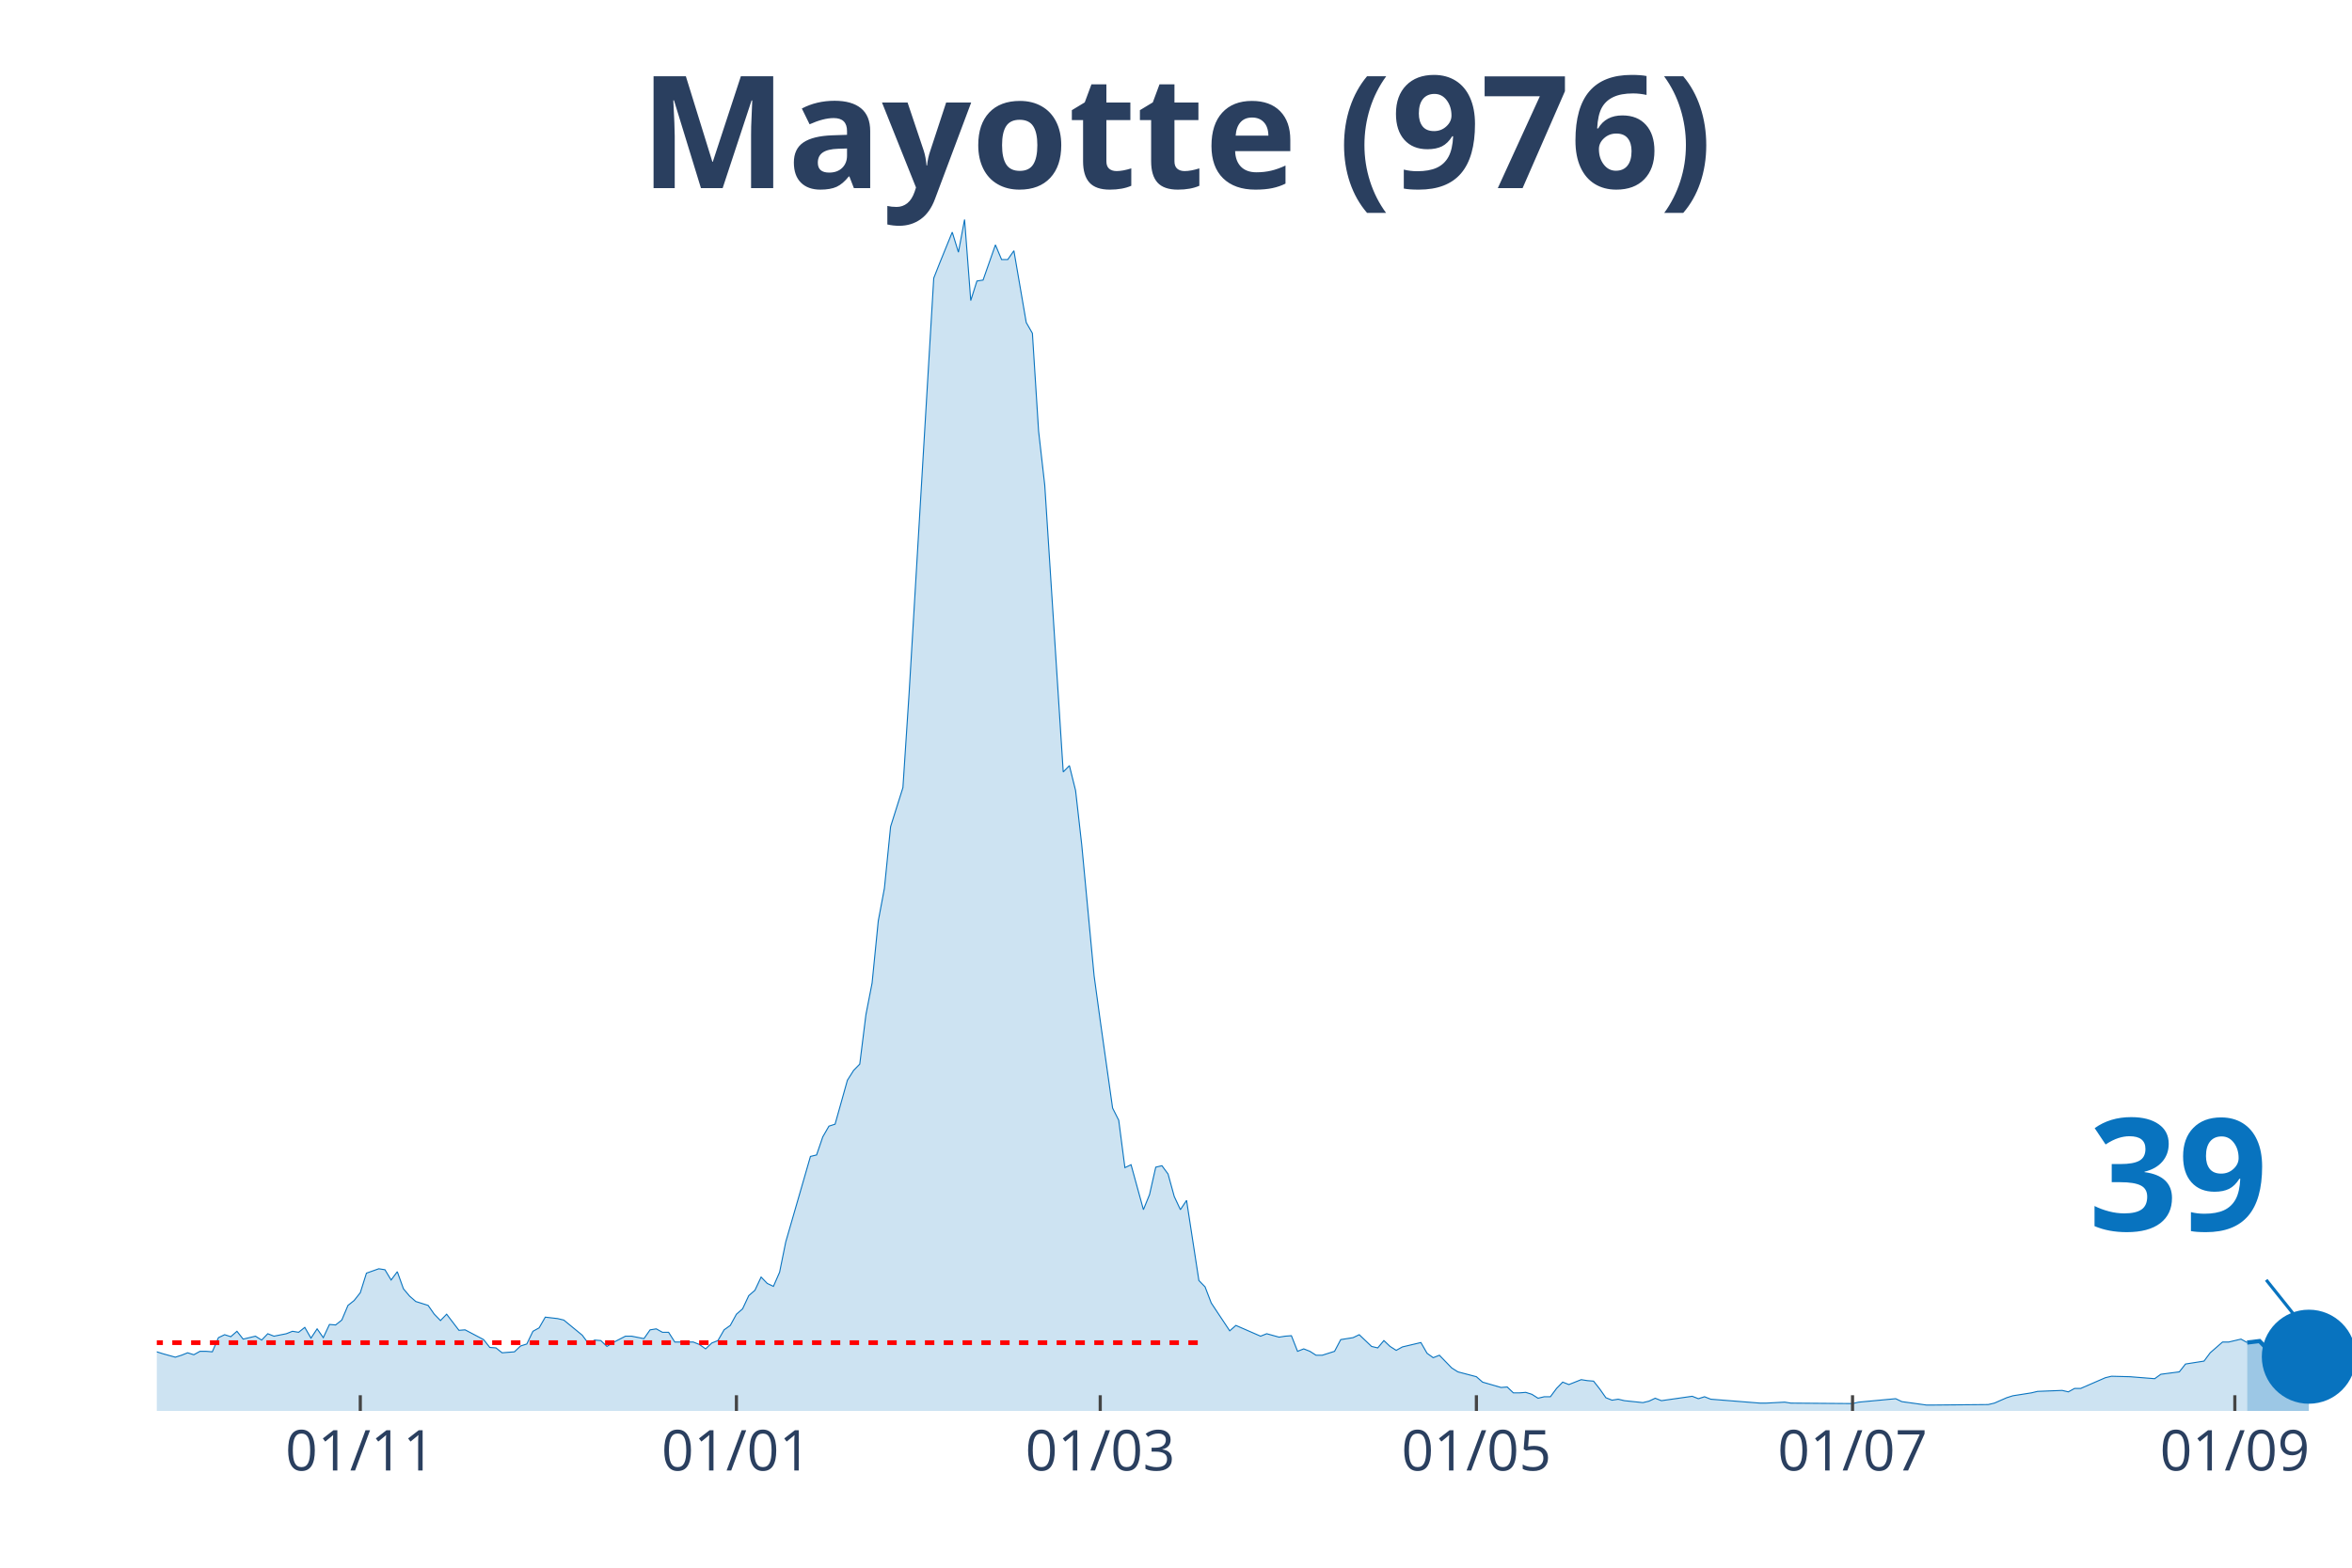
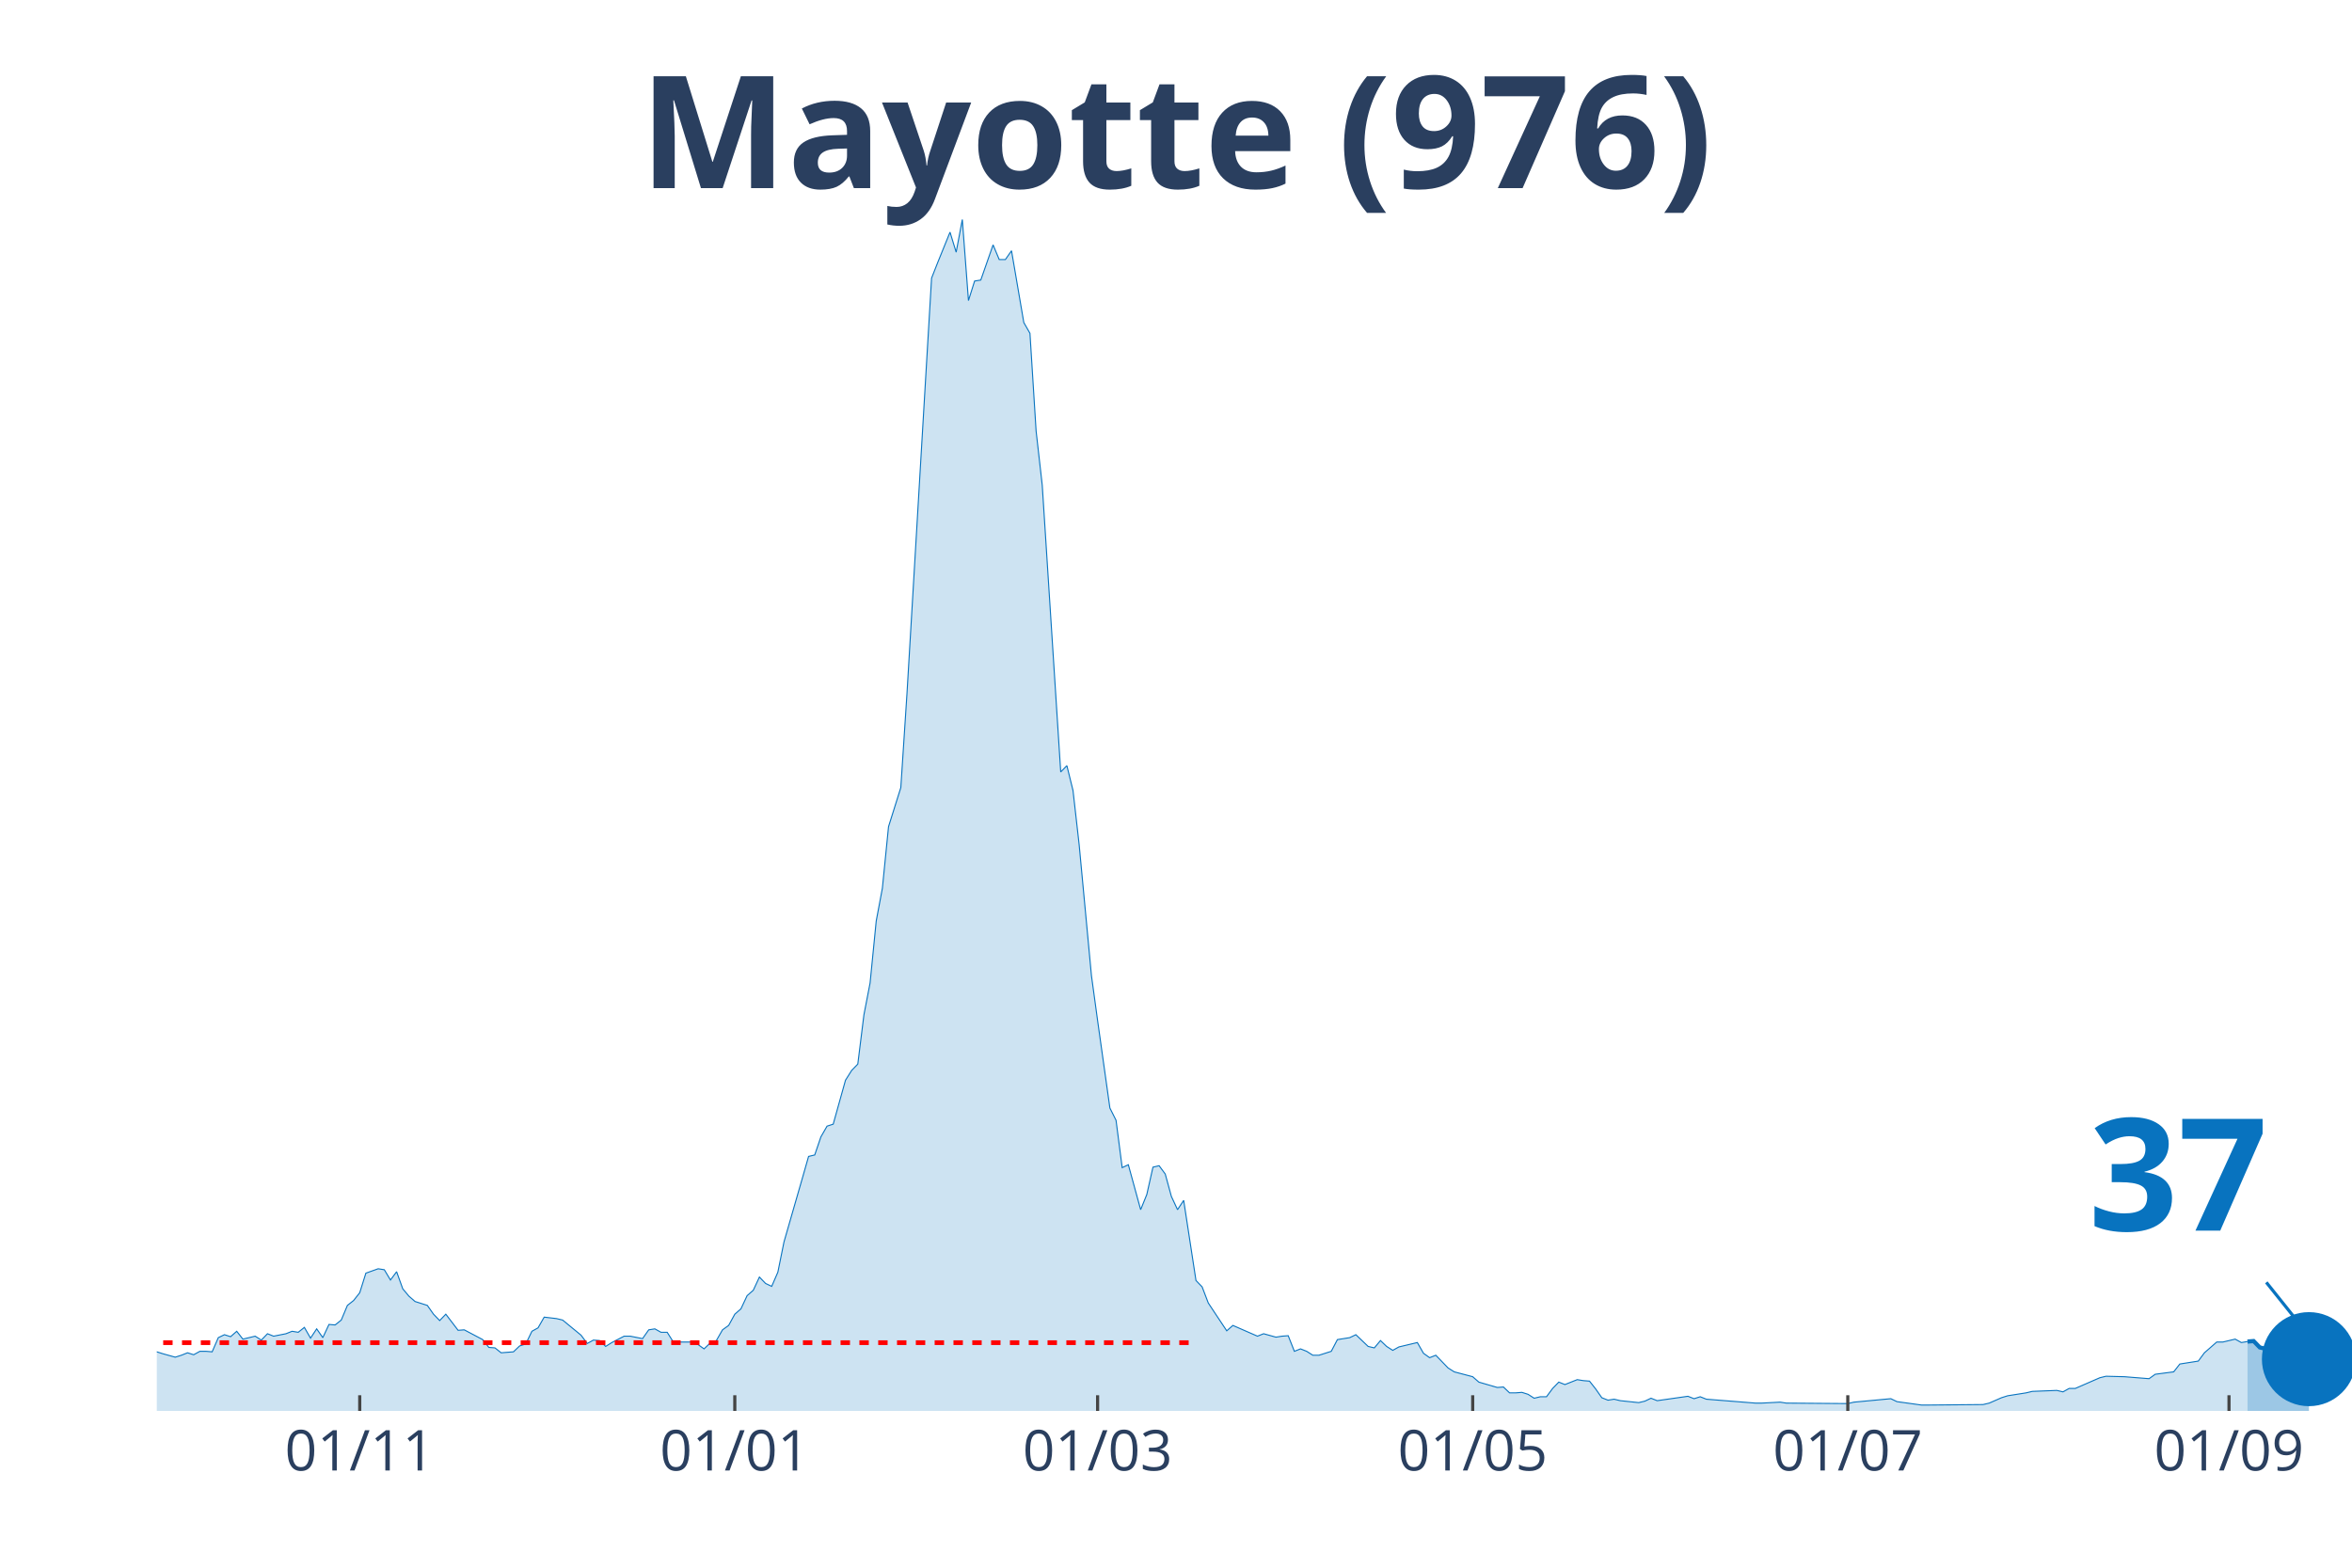
<svg xmlns="http://www.w3.org/2000/svg" class="main-svg" width="1125" height="750" style="" viewBox="0 0 750 500">
  <rect x="0" y="0" width="750" height="500" style="fill: rgb(0, 0, 0); fill-opacity: 0;" />
-   <defs id="defs-059f05">
+   <defs id="defs-889678">
    <g class="clips">
-       <clipPath id="clip059f05xyplot" class="plotclip">
+       <clipPath id="clip889678xyplot" class="plotclip">
        <rect width="700" height="380" />
      </clipPath>
-       <clipPath class="axesclip" id="clip059f05x">
+       <clipPath class="axesclip" id="clip889678x">
        <rect x="50" y="0" width="700" height="500" />
      </clipPath>
-       <clipPath class="axesclip" id="clip059f05y">
+       <clipPath class="axesclip" id="clip889678y">
        <rect x="0" y="70" width="750" height="380" />
      </clipPath>
-       <clipPath class="axesclip" id="clip059f05xy">
+       <clipPath class="axesclip" id="clip889678xy">
        <rect x="50" y="70" width="700" height="380" />
      </clipPath>
    </g>
    <g class="gradients" />
  </defs>
  <g class="bglayer">
    <rect class="bg" x="50" y="70" width="700" height="380" style="fill: rgb(0, 0, 0); fill-opacity: 0; stroke-width: 0;" />
  </g>
  <g class="layer-below">
    <g class="imagelayer" />
    <g class="shapelayer" />
  </g>
  <g class="cartesianlayer">
    <g class="subplot xy">
      <g class="layer-subplot">
        <g class="shapelayer" />
        <g class="imagelayer" />
      </g>
      <g class="gridlayer">
        <g class="x">
-           <path class="xgrid crisp" transform="translate(114.89,0)" d="M0,70v380" style="stroke: rgb(255, 255, 255); stroke-opacity: 1; stroke-width: 1px;" />
-           <path class="xgrid crisp" transform="translate(234.83,0)" d="M0,70v380" style="stroke: rgb(255, 255, 255); stroke-opacity: 1; stroke-width: 1px;" />
-           <path class="xgrid crisp" transform="translate(350.84,0)" d="M0,70v380" style="stroke: rgb(255, 255, 255); stroke-opacity: 1; stroke-width: 1px;" />
-           <path class="xgrid crisp" transform="translate(470.79,0)" d="M0,70v380" style="stroke: rgb(255, 255, 255); stroke-opacity: 1; stroke-width: 1px;" />
-           <path class="xgrid crisp" transform="translate(590.73,0)" d="M0,70v380" style="stroke: rgb(255, 255, 255); stroke-opacity: 1; stroke-width: 1px;" />
-           <path class="xgrid crisp" transform="translate(712.64,0)" d="M0,70v380" style="stroke: rgb(255, 255, 255); stroke-opacity: 1; stroke-width: 1px;" />
+           <path class="xgrid crisp" transform="translate(114.71,0)" d="M0,70v380" style="stroke: rgb(255, 255, 255); stroke-opacity: 1; stroke-width: 1px;" />
+           <path class="xgrid crisp" transform="translate(234.31,0)" d="M0,70v380" style="stroke: rgb(255, 255, 255); stroke-opacity: 1; stroke-width: 1px;" />
+           <path class="xgrid crisp" transform="translate(350,0)" d="M0,70v380" style="stroke: rgb(255, 255, 255); stroke-opacity: 1; stroke-width: 1px;" />
+           <path class="xgrid crisp" transform="translate(469.61,0)" d="M0,70v380" style="stroke: rgb(255, 255, 255); stroke-opacity: 1; stroke-width: 1px;" />
+           <path class="xgrid crisp" transform="translate(589.22,0)" d="M0,70v380" style="stroke: rgb(255, 255, 255); stroke-opacity: 1; stroke-width: 1px;" />
+           <path class="xgrid crisp" transform="translate(710.78,0)" d="M0,70v380" style="stroke: rgb(255, 255, 255); stroke-opacity: 1; stroke-width: 1px;" />
        </g>
        <g class="y" />
      </g>
      <g class="zerolinelayer" />
      <path class="xlines-below" />
      <path class="ylines-below" />
      <g class="overlines-below" />
      <g class="xaxislayer-below" />
      <g class="yaxislayer-below" />
      <g class="overaxes-below" />
-       <g class="plot" transform="translate(50, 70)" clip-path="url('#clip059f05xyplot')">
+       <g class="plot" transform="translate(50, 70)" clip-path="url('#clip889678xyplot')">
        <g class="scatterlayer mlayer">
-           <g class="trace scatter tracef18162" style="stroke-miterlimit: 2;">
+           <g class="trace scatter trace00a7a7" style="stroke-miterlimit: 2;">
            <g class="fills">
              <g>
-                 <path class="js-fill" d="M666.57,380L-267.42,380L-267.42,375.01L-257.58,377.66L-255.62,377.04L-247.75,358.34L-245.79,343.85L-239.89,327.65L-237.92,326.09L-233.99,332.17L-232.02,345.26L-226.12,360.21L-224.16,360.68L-218.26,359.12L-216.29,359.43L-212.36,359.12L-210.39,359.12L-206.46,361.15L-204.49,362.39L-194.66,359.43L-192.7,361.93L-186.8,359.59L-184.83,360.99L-173.03,368.63L-171.07,371.28L-161.24,371.59L-159.27,370.34L-153.37,367.22L-151.4,366.29L-145.51,366.76L-143.54,364.42L-139.61,365.82L-137.64,366.13L-117.98,367.07L-116.01,369.25L-106.18,367.07L-104.21,366.91L-100.28,366.6L-98.31,367.85L-88.48,367.22L-86.52,365.67L-74.72,367.38L-72.75,369.41L-68.82,366.91L-66.85,366.76L-62.92,366.91L-60.96,366.29L-58.99,367.07L-57.02,365.51L-55.06,362.39L-53.09,362.39L-51.12,361.77L-49.16,358.97L-47.19,359.59L-45.22,358.19L-41.29,362.08L-39.33,361.62L-33.43,362.71L-31.46,362.39L-29.49,362.71L-27.53,361.46L-23.6,362.55L-21.63,364.58L-17.7,365.35L-15.73,364.26L-13.76,365.04L-11.8,364.73L-7.87,364.11L-5.9,362.24L0,361.15L1.97,361.77L5.9,362.86L7.87,362.24L9.83,361.46L11.8,362.08L13.76,360.99L15.73,360.99L17.7,361.15L19.66,356.63L21.63,355.69L23.6,356.32L25.56,354.6L27.53,357.1L31.46,356.16L33.43,357.41L35.39,355.38L37.36,356.16L41.29,355.38L43.26,354.6L45.22,354.92L47.19,353.36L49.16,356.79L51.12,353.83L53.09,356.63L55.06,352.42L57.02,352.58L58.99,351.02L60.96,346.35L62.92,344.79L64.89,342.3L66.85,336.06L70.79,334.66L72.75,334.97L74.72,338.25L76.69,335.6L78.65,341.05L80.62,343.39L82.58,345.1L84.55,345.72L86.52,346.35L88.48,349.15L90.45,351.18L92.42,349.15L96.35,354.29L98.31,354.14L104.21,357.25L106.18,359.75L108.15,359.9L110.11,361.46L114.04,361.15L116.01,359.28L117.98,358.66L119.94,354.6L121.91,353.51L123.88,350.09L127.81,350.55L129.78,351.02L135.67,355.85L137.64,358.5L139.61,357.41L141.57,357.56L143.54,359.43L145.51,358.19L149.44,356.16L151.4,356.16L155.34,356.94L157.3,354.14L159.27,353.83L161.24,354.92L163.2,354.92L165.17,358.03L171.07,358.03L173.03,358.81L175,360.21L176.97,358.34L178.93,357.56L180.9,354.14L182.87,352.73L184.83,349.15L186.8,347.44L188.76,343.23L190.73,341.52L192.7,337.31L194.66,339.34L196.63,340.27L198.6,335.75L200.56,326.09L206.46,305.68L208.43,298.83L210.39,298.36L212.36,292.6L214.33,289.17L216.29,288.54L220.22,274.52L222.19,271.41L224.16,269.38L226.12,253.64L228.09,243.52L230.06,223.73L232.02,213.29L233.99,193.66L237.92,181.2L239.89,151.13L247.75,18.7L249.72,13.71L253.65,4.05L255.62,10.44L257.58,0L259.55,25.86L261.52,19.63L263.48,19.32L267.42,8.1L269.38,12.78L271.35,12.78L273.31,9.97L277.25,32.87L279.21,36.3L281.18,67.46L283.15,84.76L289.04,176.21L291.01,174.19L292.98,182.13L294.94,199.43L298.88,241.18L300.84,255.51L304.78,283.4L306.74,287.3L308.71,302.41L310.67,301.48L314.61,315.81L316.57,310.98L318.54,302.26L320.51,301.79L322.47,304.44L324.44,311.6L326.4,315.81L328.37,312.85L332.3,338.4L334.27,340.43L336.24,345.57L338.2,348.53L342.13,354.45L344.1,352.73L351.97,356.16L353.93,355.38L357.87,356.47L359.83,356.16L361.8,356.01L363.76,360.99L365.73,360.21L367.7,360.99L369.66,362.24L371.63,362.24L375.56,360.99L377.53,357.25L381.46,356.63L383.43,355.69L387.36,359.43L389.33,359.9L391.29,357.56L393.26,359.43L395.22,360.68L397.19,359.59L403.09,358.19L405.06,361.62L407.02,363.02L408.99,362.24L412.92,366.29L414.89,367.54L420.79,369.09L422.75,370.81L428.65,372.52L430.62,372.37L432.58,374.24L434.55,374.24L436.52,374.08L438.48,374.7L440.45,375.95L442.42,375.48L444.38,375.48L446.35,372.83L448.31,370.81L450.28,371.59L454.21,370.03L456.18,370.34L458.15,370.5L460.11,372.99L462.08,375.79L464.04,376.57L466.01,376.26L467.98,376.73L473.88,377.35L475.84,376.88L477.81,375.95L479.78,376.73L489.61,375.33L491.57,376.1L493.54,375.48L495.51,376.26L511.24,377.51L513.2,377.51L519.1,377.2L521.07,377.51L540.73,377.66L542.7,377.2L554.49,376.1L556.46,377.04L564.33,378.13L566.29,378.13L583.99,377.97L585.96,377.51L589.89,375.79L591.85,375.17L597.75,374.24L599.72,373.77L607.58,373.46L609.55,373.92L611.52,372.83L613.48,372.83L621.35,369.41L623.31,368.94L629.21,369.09L631.18,369.25L637.08,369.72L639.04,368.31L644.94,367.54L646.91,365.04L652.81,364.11L654.78,361.46L658.71,358.03L660.67,358.03L664.61,357.1L666.57,358.19" style="fill: rgb(8, 115, 191); fill-opacity: 0.2; stroke-width: 0;" />
+                 <path class="js-fill" d="M666.67,380L-266.67,380L-266.67,375.01L-256.86,377.66L-254.9,377.04L-247.06,358.34L-245.1,343.85L-239.22,327.65L-237.25,326.09L-233.33,332.17L-231.37,345.26L-225.49,360.21L-223.53,360.68L-217.65,359.12L-215.69,359.43L-211.76,359.12L-209.8,359.12L-205.88,361.15L-203.92,362.39L-194.12,359.43L-192.16,361.93L-186.27,359.59L-184.31,360.99L-170.59,371.28L-168.63,371.59L-160.78,371.59L-158.82,370.34L-152.94,367.22L-150.98,366.29L-145.1,366.76L-143.14,364.42L-139.22,365.82L-137.25,366.13L-117.65,367.07L-115.69,369.25L-105.88,367.07L-103.92,366.91L-100,366.6L-98.04,367.85L-88.24,367.22L-86.27,365.67L-74.51,367.38L-72.55,369.41L-68.63,366.91L-66.67,366.76L-62.75,366.91L-60.78,366.29L-58.82,367.07L-56.86,365.51L-54.9,362.39L-52.94,362.39L-50.98,361.77L-49.02,358.97L-47.06,359.59L-45.1,358.19L-41.18,362.08L-39.22,361.62L-33.33,362.71L-31.37,362.39L-29.41,362.71L-27.45,361.46L-23.53,362.55L-21.57,364.58L-17.65,365.35L-15.69,364.26L-13.73,365.04L-11.76,364.73L-7.84,364.11L-5.88,362.24L0,361.15L1.96,361.77L5.88,362.86L7.84,362.24L9.8,361.46L11.76,362.08L13.73,360.99L15.69,360.99L17.65,361.15L19.61,356.63L21.57,355.69L23.53,356.32L25.49,354.6L27.45,357.1L31.37,356.16L33.33,357.41L35.29,355.38L37.25,356.16L41.18,355.38L43.14,354.6L45.1,354.92L47.06,353.36L49.02,356.79L50.98,353.83L52.94,356.63L54.9,352.42L56.86,352.58L58.82,351.02L60.78,346.35L62.75,344.79L64.71,342.3L66.67,336.06L70.59,334.66L72.55,334.97L74.51,338.25L76.47,335.6L78.43,341.05L80.39,343.39L82.35,345.1L84.31,345.72L86.27,346.35L88.24,349.15L90.2,351.18L92.16,349.15L96.08,354.29L98.04,354.14L103.92,357.25L105.88,359.75L107.84,359.9L109.8,361.46L113.73,361.15L115.69,359.28L117.65,358.66L119.61,354.6L121.57,353.51L123.53,350.09L127.45,350.55L129.41,351.02L135.29,355.85L137.25,358.5L139.22,357.41L141.18,357.56L143.14,359.43L145.1,358.19L149.02,356.16L150.98,356.16L154.9,356.94L156.86,354.14L158.82,353.83L160.78,354.92L162.75,354.92L164.71,358.03L170.59,358.03L172.55,358.81L174.51,360.21L176.47,358.34L178.43,357.56L180.39,354.14L182.35,352.73L184.31,349.15L186.27,347.44L188.24,343.23L190.2,341.52L192.16,337.31L194.12,339.34L196.08,340.27L198.04,335.75L200,326.09L205.88,305.68L207.84,298.83L209.8,298.36L211.76,292.6L213.73,289.17L215.69,288.54L219.61,274.52L221.57,271.41L223.53,269.38L225.49,253.64L227.45,243.52L229.41,223.73L231.37,213.29L233.33,193.66L237.25,181.2L239.22,151.13L247.06,18.7L249.02,13.71L252.94,4.05L254.9,10.44L256.86,0L258.82,25.86L260.78,19.63L262.75,19.32L266.67,8.1L268.63,12.78L270.59,12.78L272.55,9.97L276.47,32.87L278.43,36.3L280.39,67.46L282.35,84.76L288.24,176.21L290.2,174.19L292.16,182.13L294.12,199.43L298.04,241.18L300,255.51L303.92,283.4L305.88,287.3L307.84,302.41L309.8,301.48L313.73,315.81L315.69,310.98L317.65,302.26L319.61,301.79L321.57,304.44L323.53,311.6L325.49,315.81L327.45,312.85L331.37,338.4L333.33,340.43L335.29,345.57L337.25,348.53L341.18,354.45L343.14,352.73L350.98,356.16L352.94,355.38L356.86,356.47L358.82,356.16L360.78,356.01L362.75,360.99L364.71,360.21L366.67,360.99L368.63,362.24L370.59,362.24L374.51,360.99L376.47,357.25L380.39,356.63L382.35,355.69L386.27,359.43L388.24,359.9L390.2,357.56L392.16,359.43L394.12,360.68L396.08,359.59L401.96,358.19L403.92,361.62L405.88,363.02L407.84,362.24L411.76,366.29L413.73,367.54L419.61,369.09L421.57,370.81L427.45,372.52L429.41,372.37L431.37,374.24L433.33,374.24L435.29,374.08L437.25,374.7L439.22,375.95L441.18,375.48L443.14,375.48L445.1,372.83L447.06,370.81L449.02,371.59L452.94,370.03L454.9,370.34L456.86,370.5L458.82,372.99L460.78,375.79L462.75,376.57L464.71,376.26L466.67,376.73L472.55,377.35L474.51,376.88L476.47,375.95L478.43,376.73L488.24,375.33L490.2,376.1L492.16,375.48L494.12,376.26L509.8,377.51L511.76,377.51L517.65,377.2L519.61,377.51L539.22,377.66L541.18,377.2L552.94,376.1L554.9,377.04L562.75,378.13L564.71,378.13L582.35,377.97L584.31,377.51L588.24,375.79L590.2,375.17L596.08,374.24L598.04,373.77L605.88,373.46L607.84,373.92L609.8,372.83L611.76,372.83L619.61,369.41L621.57,368.94L627.45,369.09L629.41,369.25L635.29,369.72L637.25,368.31L643.14,367.54L645.1,365.04L650.98,364.11L652.94,361.46L656.86,358.03L658.82,358.03L662.75,357.1L664.71,358.19L666.67,357.88" style="fill: rgb(8, 115, 191); fill-opacity: 0.2; stroke-width: 0;" />
              </g>
            </g>
            <g class="errorbars" />
            <g class="lines">
-               <path class="js-line" d="M-267.42,375.01L-257.58,377.66L-255.62,377.04L-247.75,358.34L-245.79,343.85L-239.89,327.65L-237.92,326.09L-233.99,332.17L-232.02,345.26L-226.12,360.21L-224.16,360.68L-218.26,359.12L-216.29,359.43L-212.36,359.12L-210.39,359.12L-206.46,361.15L-204.49,362.39L-194.66,359.43L-192.7,361.93L-186.8,359.59L-184.83,360.99L-173.03,368.63L-171.07,371.28L-161.24,371.59L-159.27,370.34L-153.37,367.22L-151.4,366.29L-145.51,366.76L-143.54,364.42L-139.61,365.82L-137.64,366.13L-117.98,367.07L-116.01,369.25L-106.18,367.07L-104.21,366.91L-100.28,366.6L-98.31,367.85L-88.48,367.22L-86.52,365.67L-74.72,367.38L-72.75,369.41L-68.82,366.91L-66.85,366.76L-62.92,366.91L-60.96,366.29L-58.99,367.07L-57.02,365.51L-55.06,362.39L-53.09,362.39L-51.12,361.77L-49.16,358.97L-47.19,359.59L-45.22,358.19L-41.29,362.08L-39.33,361.62L-33.43,362.71L-31.46,362.39L-29.49,362.71L-27.53,361.46L-23.6,362.55L-21.63,364.58L-17.7,365.35L-15.73,364.26L-13.76,365.04L-11.8,364.73L-7.87,364.11L-5.9,362.24L0,361.15L1.97,361.77L5.9,362.86L7.87,362.24L9.83,361.46L11.8,362.08L13.76,360.99L15.73,360.99L17.7,361.15L19.66,356.63L21.63,355.69L23.6,356.32L25.56,354.6L27.53,357.1L31.46,356.16L33.43,357.41L35.39,355.38L37.36,356.16L41.29,355.38L43.26,354.6L45.22,354.92L47.19,353.36L49.16,356.79L51.12,353.83L53.09,356.63L55.06,352.42L57.02,352.58L58.99,351.02L60.96,346.35L62.92,344.79L64.89,342.3L66.85,336.06L70.79,334.66L72.75,334.97L74.72,338.25L76.69,335.6L78.65,341.05L80.62,343.39L82.58,345.1L84.55,345.72L86.52,346.35L88.48,349.15L90.45,351.18L92.42,349.15L96.35,354.29L98.31,354.14L104.21,357.25L106.18,359.75L108.15,359.9L110.11,361.46L114.04,361.15L116.01,359.28L117.98,358.66L119.94,354.6L121.91,353.51L123.88,350.09L127.81,350.55L129.78,351.02L135.67,355.85L137.64,358.5L139.61,357.41L141.57,357.56L143.54,359.43L145.51,358.19L149.44,356.16L151.4,356.16L155.34,356.94L157.3,354.14L159.27,353.83L161.24,354.92L163.2,354.92L165.17,358.03L171.07,358.03L173.03,358.81L175,360.21L176.97,358.34L178.93,357.56L180.9,354.14L182.87,352.73L184.83,349.15L186.8,347.44L188.76,343.23L190.73,341.52L192.7,337.31L194.66,339.34L196.63,340.27L198.6,335.75L200.56,326.09L206.46,305.68L208.43,298.83L210.39,298.36L212.36,292.6L214.33,289.17L216.29,288.54L220.22,274.52L222.19,271.41L224.16,269.38L226.12,253.64L228.09,243.52L230.06,223.73L232.02,213.29L233.99,193.66L237.92,181.2L239.89,151.13L247.75,18.7L249.72,13.71L253.65,4.05L255.62,10.44L257.58,0L259.55,25.86L261.52,19.63L263.48,19.32L267.42,8.1L269.38,12.78L271.35,12.78L273.31,9.97L277.25,32.87L279.21,36.3L281.18,67.46L283.15,84.76L289.04,176.21L291.01,174.19L292.98,182.13L294.94,199.43L298.88,241.18L300.84,255.51L304.78,283.4L306.74,287.3L308.71,302.41L310.67,301.48L314.61,315.81L316.57,310.98L318.54,302.26L320.51,301.79L322.47,304.44L324.44,311.6L326.4,315.81L328.37,312.85L332.3,338.4L334.27,340.43L336.24,345.57L338.2,348.53L342.13,354.45L344.1,352.73L351.97,356.16L353.93,355.38L357.87,356.47L359.83,356.16L361.8,356.01L363.76,360.99L365.73,360.21L367.7,360.99L369.66,362.24L371.63,362.24L375.56,360.99L377.53,357.25L381.46,356.63L383.43,355.69L387.36,359.43L389.33,359.9L391.29,357.56L393.26,359.43L395.22,360.68L397.19,359.59L403.09,358.19L405.06,361.62L407.02,363.02L408.99,362.24L412.92,366.29L414.89,367.54L420.79,369.09L422.75,370.81L428.65,372.52L430.62,372.37L432.58,374.24L434.55,374.24L436.52,374.08L438.48,374.7L440.45,375.95L442.42,375.48L444.38,375.48L446.35,372.83L448.31,370.81L450.28,371.59L454.21,370.03L456.18,370.34L458.15,370.5L460.11,372.99L462.08,375.79L464.04,376.57L466.01,376.26L467.98,376.73L473.88,377.35L475.84,376.88L477.81,375.95L479.78,376.73L489.61,375.33L491.57,376.1L493.54,375.48L495.51,376.26L511.24,377.51L513.2,377.51L519.1,377.2L521.07,377.51L540.73,377.66L542.7,377.2L554.49,376.1L556.46,377.04L564.33,378.13L566.29,378.13L583.99,377.97L585.96,377.51L589.89,375.79L591.85,375.17L597.75,374.24L599.72,373.77L607.58,373.46L609.55,373.92L611.52,372.83L613.48,372.83L621.35,369.41L623.31,368.94L629.21,369.09L631.18,369.25L637.08,369.72L639.04,368.31L644.94,367.54L646.91,365.04L652.81,364.11L654.78,361.46L658.71,358.03L660.67,358.03L664.61,357.1L666.57,358.19" style="vector-effect: non-scaling-stroke; fill: none; stroke: rgb(8, 115, 191); stroke-opacity: 1; stroke-width: 0.5px; opacity: 1;" />
+               <path class="js-line" d="M-266.67,375.01L-256.86,377.66L-254.9,377.04L-247.06,358.34L-245.1,343.85L-239.22,327.65L-237.25,326.09L-233.33,332.17L-231.37,345.26L-225.49,360.21L-223.53,360.68L-217.65,359.12L-215.69,359.43L-211.76,359.12L-209.8,359.12L-205.88,361.15L-203.92,362.39L-194.12,359.43L-192.16,361.93L-186.27,359.59L-184.31,360.99L-170.59,371.28L-168.63,371.59L-160.78,371.59L-158.82,370.34L-152.94,367.22L-150.98,366.29L-145.1,366.76L-143.14,364.42L-139.22,365.82L-137.25,366.13L-117.65,367.07L-115.69,369.25L-105.88,367.07L-103.92,366.91L-100,366.6L-98.04,367.85L-88.24,367.22L-86.27,365.67L-74.51,367.38L-72.55,369.41L-68.63,366.91L-66.67,366.76L-62.75,366.91L-60.78,366.29L-58.82,367.07L-56.86,365.51L-54.9,362.39L-52.94,362.39L-50.98,361.77L-49.02,358.97L-47.06,359.59L-45.1,358.19L-41.18,362.08L-39.22,361.62L-33.33,362.71L-31.37,362.39L-29.41,362.71L-27.45,361.46L-23.53,362.55L-21.57,364.58L-17.65,365.35L-15.69,364.26L-13.73,365.04L-11.76,364.73L-7.84,364.11L-5.88,362.24L0,361.15L1.96,361.77L5.88,362.86L7.84,362.24L9.8,361.46L11.76,362.08L13.73,360.99L15.69,360.99L17.65,361.15L19.61,356.63L21.57,355.69L23.53,356.32L25.49,354.6L27.45,357.1L31.37,356.16L33.33,357.41L35.29,355.38L37.25,356.16L41.18,355.38L43.14,354.6L45.1,354.92L47.06,353.36L49.02,356.79L50.98,353.83L52.94,356.63L54.9,352.42L56.86,352.58L58.82,351.02L60.78,346.35L62.75,344.79L64.71,342.3L66.67,336.06L70.59,334.66L72.55,334.97L74.51,338.25L76.47,335.6L78.43,341.05L80.39,343.39L82.35,345.1L84.31,345.72L86.27,346.35L88.24,349.15L90.2,351.18L92.16,349.15L96.08,354.29L98.04,354.14L103.92,357.25L105.88,359.75L107.84,359.9L109.8,361.46L113.73,361.15L115.69,359.28L117.65,358.66L119.61,354.6L121.57,353.51L123.53,350.09L127.45,350.55L129.41,351.02L135.29,355.85L137.25,358.5L139.22,357.41L141.18,357.56L143.14,359.43L145.1,358.19L149.02,356.16L150.98,356.16L154.9,356.94L156.86,354.14L158.82,353.83L160.78,354.92L162.75,354.92L164.71,358.03L170.59,358.03L172.55,358.81L174.51,360.21L176.47,358.34L178.43,357.56L180.39,354.14L182.35,352.73L184.31,349.15L186.27,347.44L188.24,343.23L190.2,341.52L192.16,337.31L194.12,339.34L196.08,340.27L198.04,335.75L200,326.09L205.88,305.68L207.84,298.83L209.8,298.36L211.76,292.6L213.73,289.17L215.69,288.54L219.61,274.52L221.57,271.41L223.53,269.38L225.49,253.64L227.45,243.52L229.41,223.73L231.37,213.29L233.33,193.66L237.25,181.2L239.22,151.13L247.06,18.7L249.02,13.71L252.94,4.05L254.9,10.44L256.86,0L258.82,25.86L260.78,19.63L262.75,19.32L266.67,8.1L268.63,12.78L270.59,12.78L272.55,9.97L276.47,32.87L278.43,36.3L280.39,67.46L282.35,84.76L288.24,176.21L290.2,174.19L292.16,182.13L294.12,199.43L298.04,241.18L300,255.51L303.92,283.4L305.88,287.3L307.84,302.41L309.8,301.48L313.73,315.81L315.69,310.98L317.65,302.26L319.61,301.79L321.57,304.44L323.53,311.6L325.49,315.81L327.45,312.85L331.37,338.4L333.33,340.43L335.29,345.57L337.25,348.53L341.18,354.45L343.14,352.73L350.98,356.16L352.94,355.38L356.86,356.47L358.82,356.16L360.78,356.01L362.75,360.99L364.71,360.21L366.67,360.99L368.63,362.24L370.59,362.24L374.51,360.99L376.47,357.25L380.39,356.63L382.35,355.69L386.27,359.43L388.24,359.9L390.2,357.56L392.16,359.43L394.12,360.68L396.08,359.59L401.96,358.19L403.92,361.62L405.88,363.02L407.84,362.24L411.76,366.29L413.73,367.54L419.61,369.09L421.57,370.81L427.45,372.52L429.41,372.37L431.37,374.24L433.33,374.24L435.29,374.08L437.25,374.7L439.22,375.95L441.18,375.48L443.14,375.48L445.1,372.83L447.06,370.81L449.02,371.59L452.94,370.03L454.9,370.34L456.86,370.5L458.82,372.99L460.78,375.79L462.75,376.57L464.71,376.26L466.67,376.73L472.55,377.35L474.51,376.88L476.47,375.95L478.43,376.73L488.24,375.33L490.2,376.1L492.16,375.48L494.12,376.26L509.8,377.51L511.76,377.51L517.65,377.2L519.61,377.51L539.22,377.66L541.18,377.2L552.94,376.1L554.9,377.04L562.75,378.13L564.71,378.13L582.35,377.97L584.31,377.51L588.24,375.79L590.2,375.17L596.08,374.24L598.04,373.77L605.88,373.46L607.84,373.92L609.8,372.83L611.76,372.83L619.61,369.41L621.57,368.94L627.45,369.09L629.41,369.25L635.29,369.72L637.25,368.31L643.14,367.54L645.1,365.04L650.98,364.11L652.94,361.46L656.86,358.03L658.82,358.03L662.75,357.1L664.71,358.19L666.67,357.88" style="vector-effect: non-scaling-stroke; fill: none; stroke: rgb(8, 115, 191); stroke-opacity: 1; stroke-width: 0.5px; opacity: 1;" />
            </g>
            <g class="points" />
            <g class="text" />
          </g>
-           <g class="trace scatter traceec7ccf" style="stroke-miterlimit: 2;">
+           <g class="trace scatter trace457b38" style="stroke-miterlimit: 2;">
            <g class="fills">
              <g>
-                 <path class="js-fill" d="M686.24,380L666.57,380L666.57,358.19L670.51,357.72L672.47,359.75L674.44,360.21L676.4,361.46L682.3,361.93L684.27,362.24L686.24,362.71" style="fill: rgb(8, 115, 191); fill-opacity: 0.4; stroke-width: 0;" />
+                 <path class="js-fill" d="M686.27,380L666.67,380L666.67,357.88L668.63,357.72L670.59,359.75L672.55,360.21L674.51,361.46L680.39,361.93L682.35,362.24L686.27,363.49" style="fill: rgb(8, 115, 191); fill-opacity: 0.4; stroke-width: 0;" />
              </g>
            </g>
            <g class="errorbars" />
            <g class="lines">
-               <path class="js-line" d="M666.57,358.19L670.51,357.72L672.47,359.75L674.44,360.21L676.4,361.46L682.3,361.93L684.27,362.24L686.24,362.71" style="vector-effect: non-scaling-stroke; fill: none; stroke: rgb(8, 115, 191); stroke-opacity: 1; stroke-width: 2px; opacity: 1;" />
+               <path class="js-line" d="M666.67,357.88L668.63,357.72L670.59,359.75L672.55,360.21L674.51,361.46L680.39,361.93L682.35,362.24L686.27,363.49" style="vector-effect: non-scaling-stroke; fill: none; stroke: rgb(8, 115, 191); stroke-opacity: 1; stroke-width: 2px; opacity: 1;" />
            </g>
            <g class="points" />
            <g class="text" />
          </g>
-           <g class="trace scatter tracecda8f1" style="stroke-miterlimit: 2; opacity: 1;">
+           <g class="trace scatter tracea2c8f5" style="stroke-miterlimit: 2; opacity: 1;">
            <g class="fills" />
            <g class="errorbars" />
            <g class="lines" />
            <g class="points">
-               <path class="point" transform="translate(686.24,362.71)" d="M15,0A15,15 0 1,1 0,-15A15,15 0 0,1 15,0Z" style="opacity: 1; stroke-width: 0px; fill: rgb(8, 115, 191); fill-opacity: 1;" />
+               <path class="point" transform="translate(686.27,363.49)" d="M15,0A15,15 0 1,1 0,-15A15,15 0 0,1 15,0Z" style="opacity: 1; stroke-width: 0px; fill: rgb(8, 115, 191); fill-opacity: 1;" />
            </g>
            <g class="text" />
          </g>
        </g>
      </g>
      <g class="overplot" />
      <path class="xlines-above crisp" style="fill: none; stroke-width: 1px; stroke: rgb(0, 0, 0); stroke-opacity: 0;" d="" />
      <path class="ylines-above crisp" style="fill: none;" d="M0,0" />
      <g class="overlines-above" />
      <g class="xaxislayer-above">
-         <path class="xtick ticks crisp" d="M0,450v-5" transform="translate(114.89,0)" style="stroke: rgb(68, 68, 68); stroke-opacity: 1; stroke-width: 1px;" />
-         <path class="xtick ticks crisp" d="M0,450v-5" transform="translate(234.83,0)" style="stroke: rgb(68, 68, 68); stroke-opacity: 1; stroke-width: 1px;" />
-         <path class="xtick ticks crisp" d="M0,450v-5" transform="translate(350.84,0)" style="stroke: rgb(68, 68, 68); stroke-opacity: 1; stroke-width: 1px;" />
-         <path class="xtick ticks crisp" d="M0,450v-5" transform="translate(470.79,0)" style="stroke: rgb(68, 68, 68); stroke-opacity: 1; stroke-width: 1px;" />
-         <path class="xtick ticks crisp" d="M0,450v-5" transform="translate(590.73,0)" style="stroke: rgb(68, 68, 68); stroke-opacity: 1; stroke-width: 1px;" />
-         <path class="xtick ticks crisp" d="M0,450v-5" transform="translate(712.64,0)" style="stroke: rgb(68, 68, 68); stroke-opacity: 1; stroke-width: 1px;" />
+         <path class="xtick ticks crisp" d="M0,450v-5" transform="translate(114.71,0)" style="stroke: rgb(68, 68, 68); stroke-opacity: 1; stroke-width: 1px;" />
+         <path class="xtick ticks crisp" d="M0,450v-5" transform="translate(234.31,0)" style="stroke: rgb(68, 68, 68); stroke-opacity: 1; stroke-width: 1px;" />
+         <path class="xtick ticks crisp" d="M0,450v-5" transform="translate(350,0)" style="stroke: rgb(68, 68, 68); stroke-opacity: 1; stroke-width: 1px;" />
+         <path class="xtick ticks crisp" d="M0,450v-5" transform="translate(469.61,0)" style="stroke: rgb(68, 68, 68); stroke-opacity: 1; stroke-width: 1px;" />
+         <path class="xtick ticks crisp" d="M0,450v-5" transform="translate(589.22,0)" style="stroke: rgb(68, 68, 68); stroke-opacity: 1; stroke-width: 1px;" />
+         <path class="xtick ticks crisp" d="M0,450v-5" transform="translate(710.78,0)" style="stroke: rgb(68, 68, 68); stroke-opacity: 1; stroke-width: 1px;" />
        <g class="xtick">
-           <text text-anchor="middle" x="0" y="469" transform="translate(114.89,0)" style="font-family: 'Open Sans', verdana, arial, sans-serif; font-size: 18px; fill: rgb(42, 63, 95); fill-opacity: 1; white-space: pre;">01/11</text>
+           <text text-anchor="middle" x="0" y="469" transform="translate(114.71,0)" style="font-family: 'Open Sans', verdana, arial, sans-serif; font-size: 18px; fill: rgb(42, 63, 95); fill-opacity: 1; white-space: pre;">01/11</text>
        </g>
        <g class="xtick">
-           <text text-anchor="middle" x="0" y="469" transform="translate(234.83,0)" style="font-family: 'Open Sans', verdana, arial, sans-serif; font-size: 18px; fill: rgb(42, 63, 95); fill-opacity: 1; white-space: pre;">01/01</text>
+           <text text-anchor="middle" x="0" y="469" transform="translate(234.31,0)" style="font-family: 'Open Sans', verdana, arial, sans-serif; font-size: 18px; fill: rgb(42, 63, 95); fill-opacity: 1; white-space: pre;">01/01</text>
        </g>
        <g class="xtick">
-           <text text-anchor="middle" x="0" y="469" transform="translate(350.84,0)" style="font-family: 'Open Sans', verdana, arial, sans-serif; font-size: 18px; fill: rgb(42, 63, 95); fill-opacity: 1; white-space: pre;">01/03</text>
+           <text text-anchor="middle" x="0" y="469" transform="translate(350,0)" style="font-family: 'Open Sans', verdana, arial, sans-serif; font-size: 18px; fill: rgb(42, 63, 95); fill-opacity: 1; white-space: pre;">01/03</text>
        </g>
        <g class="xtick">
-           <text text-anchor="middle" x="0" y="469" transform="translate(470.79,0)" style="font-family: 'Open Sans', verdana, arial, sans-serif; font-size: 18px; fill: rgb(42, 63, 95); fill-opacity: 1; white-space: pre;">01/05</text>
+           <text text-anchor="middle" x="0" y="469" transform="translate(469.61,0)" style="font-family: 'Open Sans', verdana, arial, sans-serif; font-size: 18px; fill: rgb(42, 63, 95); fill-opacity: 1; white-space: pre;">01/05</text>
        </g>
        <g class="xtick">
-           <text text-anchor="middle" x="0" y="469" transform="translate(590.73,0)" style="font-family: 'Open Sans', verdana, arial, sans-serif; font-size: 18px; fill: rgb(42, 63, 95); fill-opacity: 1; white-space: pre;">01/07</text>
+           <text text-anchor="middle" x="0" y="469" transform="translate(589.22,0)" style="font-family: 'Open Sans', verdana, arial, sans-serif; font-size: 18px; fill: rgb(42, 63, 95); fill-opacity: 1; white-space: pre;">01/07</text>
        </g>
        <g class="xtick">
-           <text text-anchor="middle" x="0" y="469" transform="translate(712.64,0)" style="font-family: 'Open Sans', verdana, arial, sans-serif; font-size: 18px; fill: rgb(42, 63, 95); fill-opacity: 1; white-space: pre;">01/09</text>
+           <text text-anchor="middle" x="0" y="469" transform="translate(710.78,0)" style="font-family: 'Open Sans', verdana, arial, sans-serif; font-size: 18px; fill: rgb(42, 63, 95); fill-opacity: 1; white-space: pre;">01/09</text>
        </g>
      </g>
      <g class="yaxislayer-above" />
      <g class="overaxes-above" />
    </g>
  </g>
  <g class="polarlayer" />
  <g class="ternarylayer" />
  <g class="geolayer" />
  <g class="funnelarealayer" />
  <g class="pielayer" />
  <g class="treemaplayer" />
  <g class="sunburstlayer" />
  <g class="glimages" />
-   <defs id="topdefs-059f05">
+   <defs id="topdefs-889678">
    <g class="clips" />
  </defs>
  <g class="layer-above">
    <g class="imagelayer" />
    <g class="shapelayer">
-       <path data-index="0" fill-rule="evenodd" d="M-1055.06,428.23L382.3,428.23" clip-path="url('#clip059f05xy')" style="opacity: 1; stroke: rgb(255, 0, 0); stroke-opacity: 1; fill: rgb(0, 0, 0); fill-opacity: 0; stroke-dasharray: 3px, 3px; stroke-width: 1.5px;" />
+       <path data-index="0" fill-rule="evenodd" d="M-1051.96,428.23L381.37,428.23" clip-path="url('#clip889678xy')" style="opacity: 1; stroke: rgb(255, 0, 0); stroke-opacity: 1; fill: rgb(0, 0, 0); fill-opacity: 0; stroke-dasharray: 3px, 3px; stroke-width: 1.5px;" />
    </g>
  </g>
  <g class="infolayer">
    <g class="g-gtitle">
      <text class="gtitle" x="375" y="25" text-anchor="middle" dy="0.7em" style="font-family: 'Open Sans', verdana, arial, sans-serif; font-size: 50px; fill: rgb(42, 63, 95); opacity: 1; font-weight: normal; white-space: pre;">
        <tspan style="font-weight:bold">Mayotte (976)</tspan>
      </text>
    </g>
    <g class="g-xtitle" />
    <g class="annotation" data-index="0" style="opacity: 1;">
-       <g class="annotation-text-g" transform="rotate(0,694.24,372.71)">
+       <g class="annotation-text-g" transform="rotate(0,694.27,373.49)">
        <g class="cursor-pointer" transform="translate(651, 337)">
          <rect class="bg" x="0.5" y="0.5" width="86" height="71" style="stroke-width: 1px; stroke: rgb(0, 0, 0); stroke-opacity: 0; fill: rgb(255, 255, 255); fill-opacity: 0.6;" />
          <text class="annotation-text" text-anchor="middle" x="43.531" y="55.5" style="font-family: 'Open Sans', verdana, arial, sans-serif; font-size: 50px; fill: rgb(8, 115, 191); fill-opacity: 1; white-space: pre;">
-             <tspan style="font-weight:bold">39 </tspan>
+             <tspan style="font-weight:bold">37 </tspan>
          </text>
        </g>
      </g>
      <g class="annotation-arrow-g" style="opacity: 1;">
-         <path d="M722.64,408.21L734.24,422.71" style="stroke-width: 1px; stroke: rgb(8, 115, 191); stroke-opacity: 1; stroke-dasharray: 0px, 0px, 18.569px, 18.569px;" />
+         <path d="M722.67,408.99L734.27,423.49" style="stroke-width: 1px; stroke: rgb(8, 115, 191); stroke-opacity: 1; stroke-dasharray: 0px, 0px, 18.569px, 18.569px;" />
      </g>
    </g>
  </g>
</svg>
